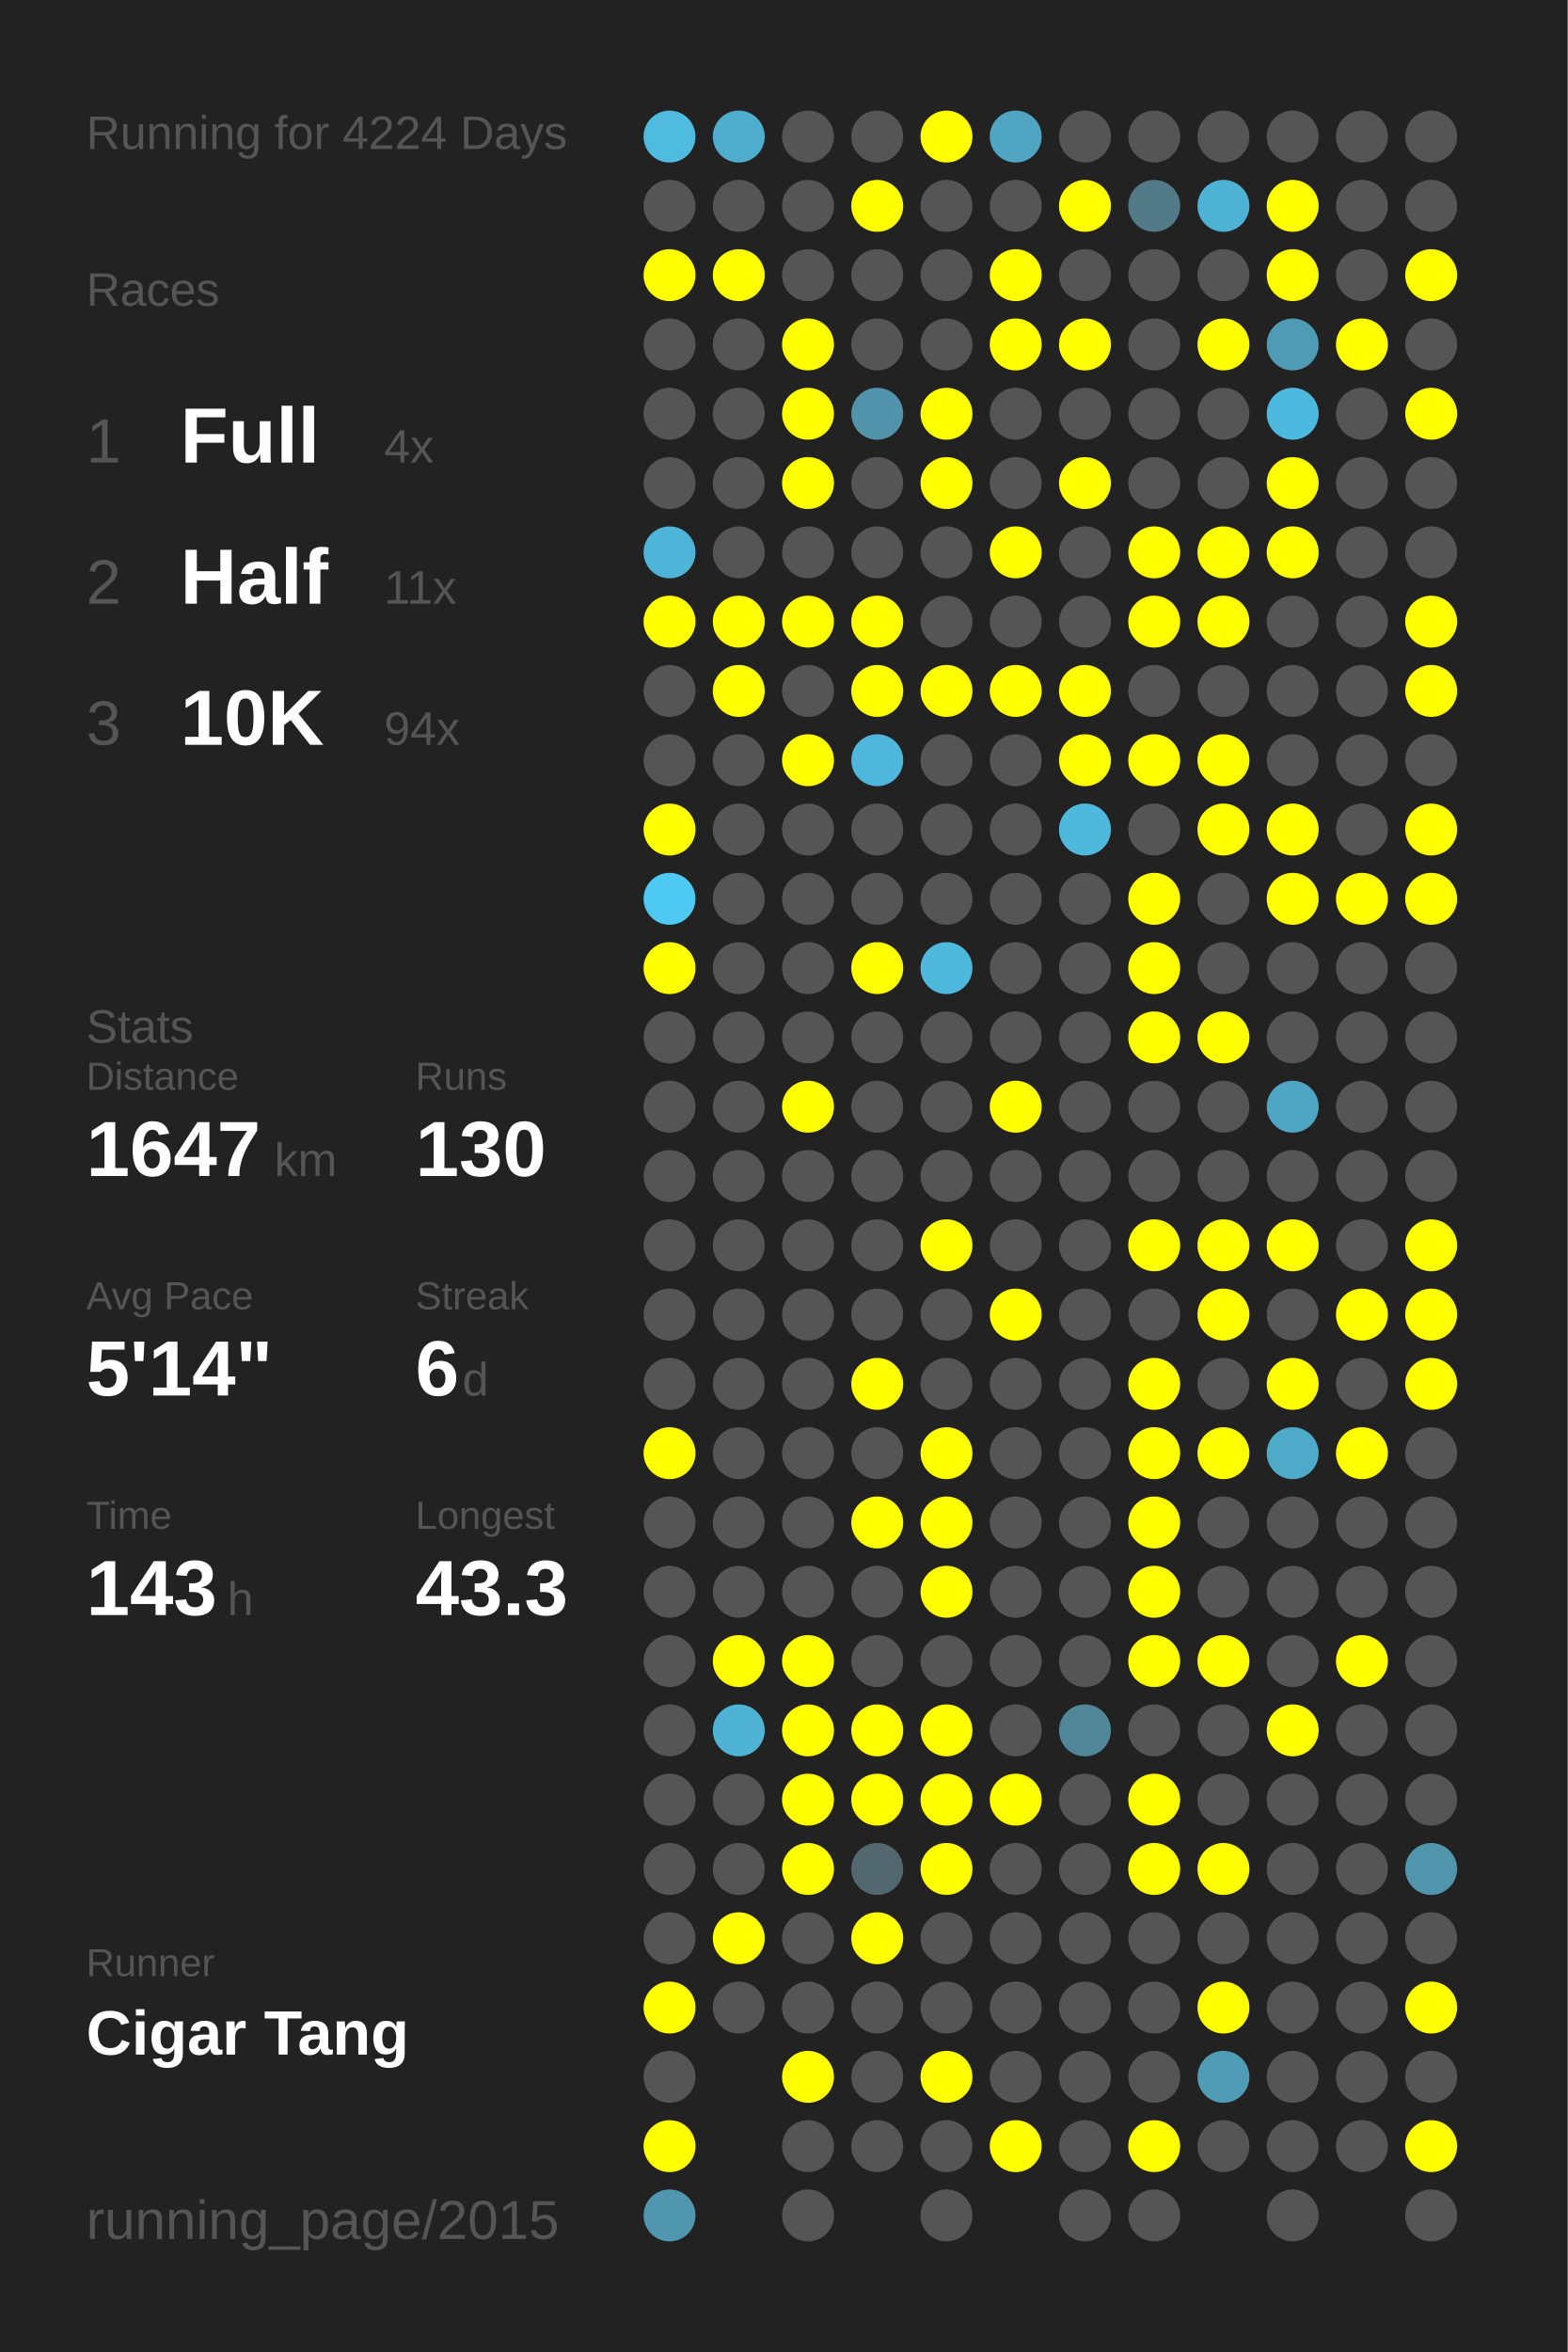
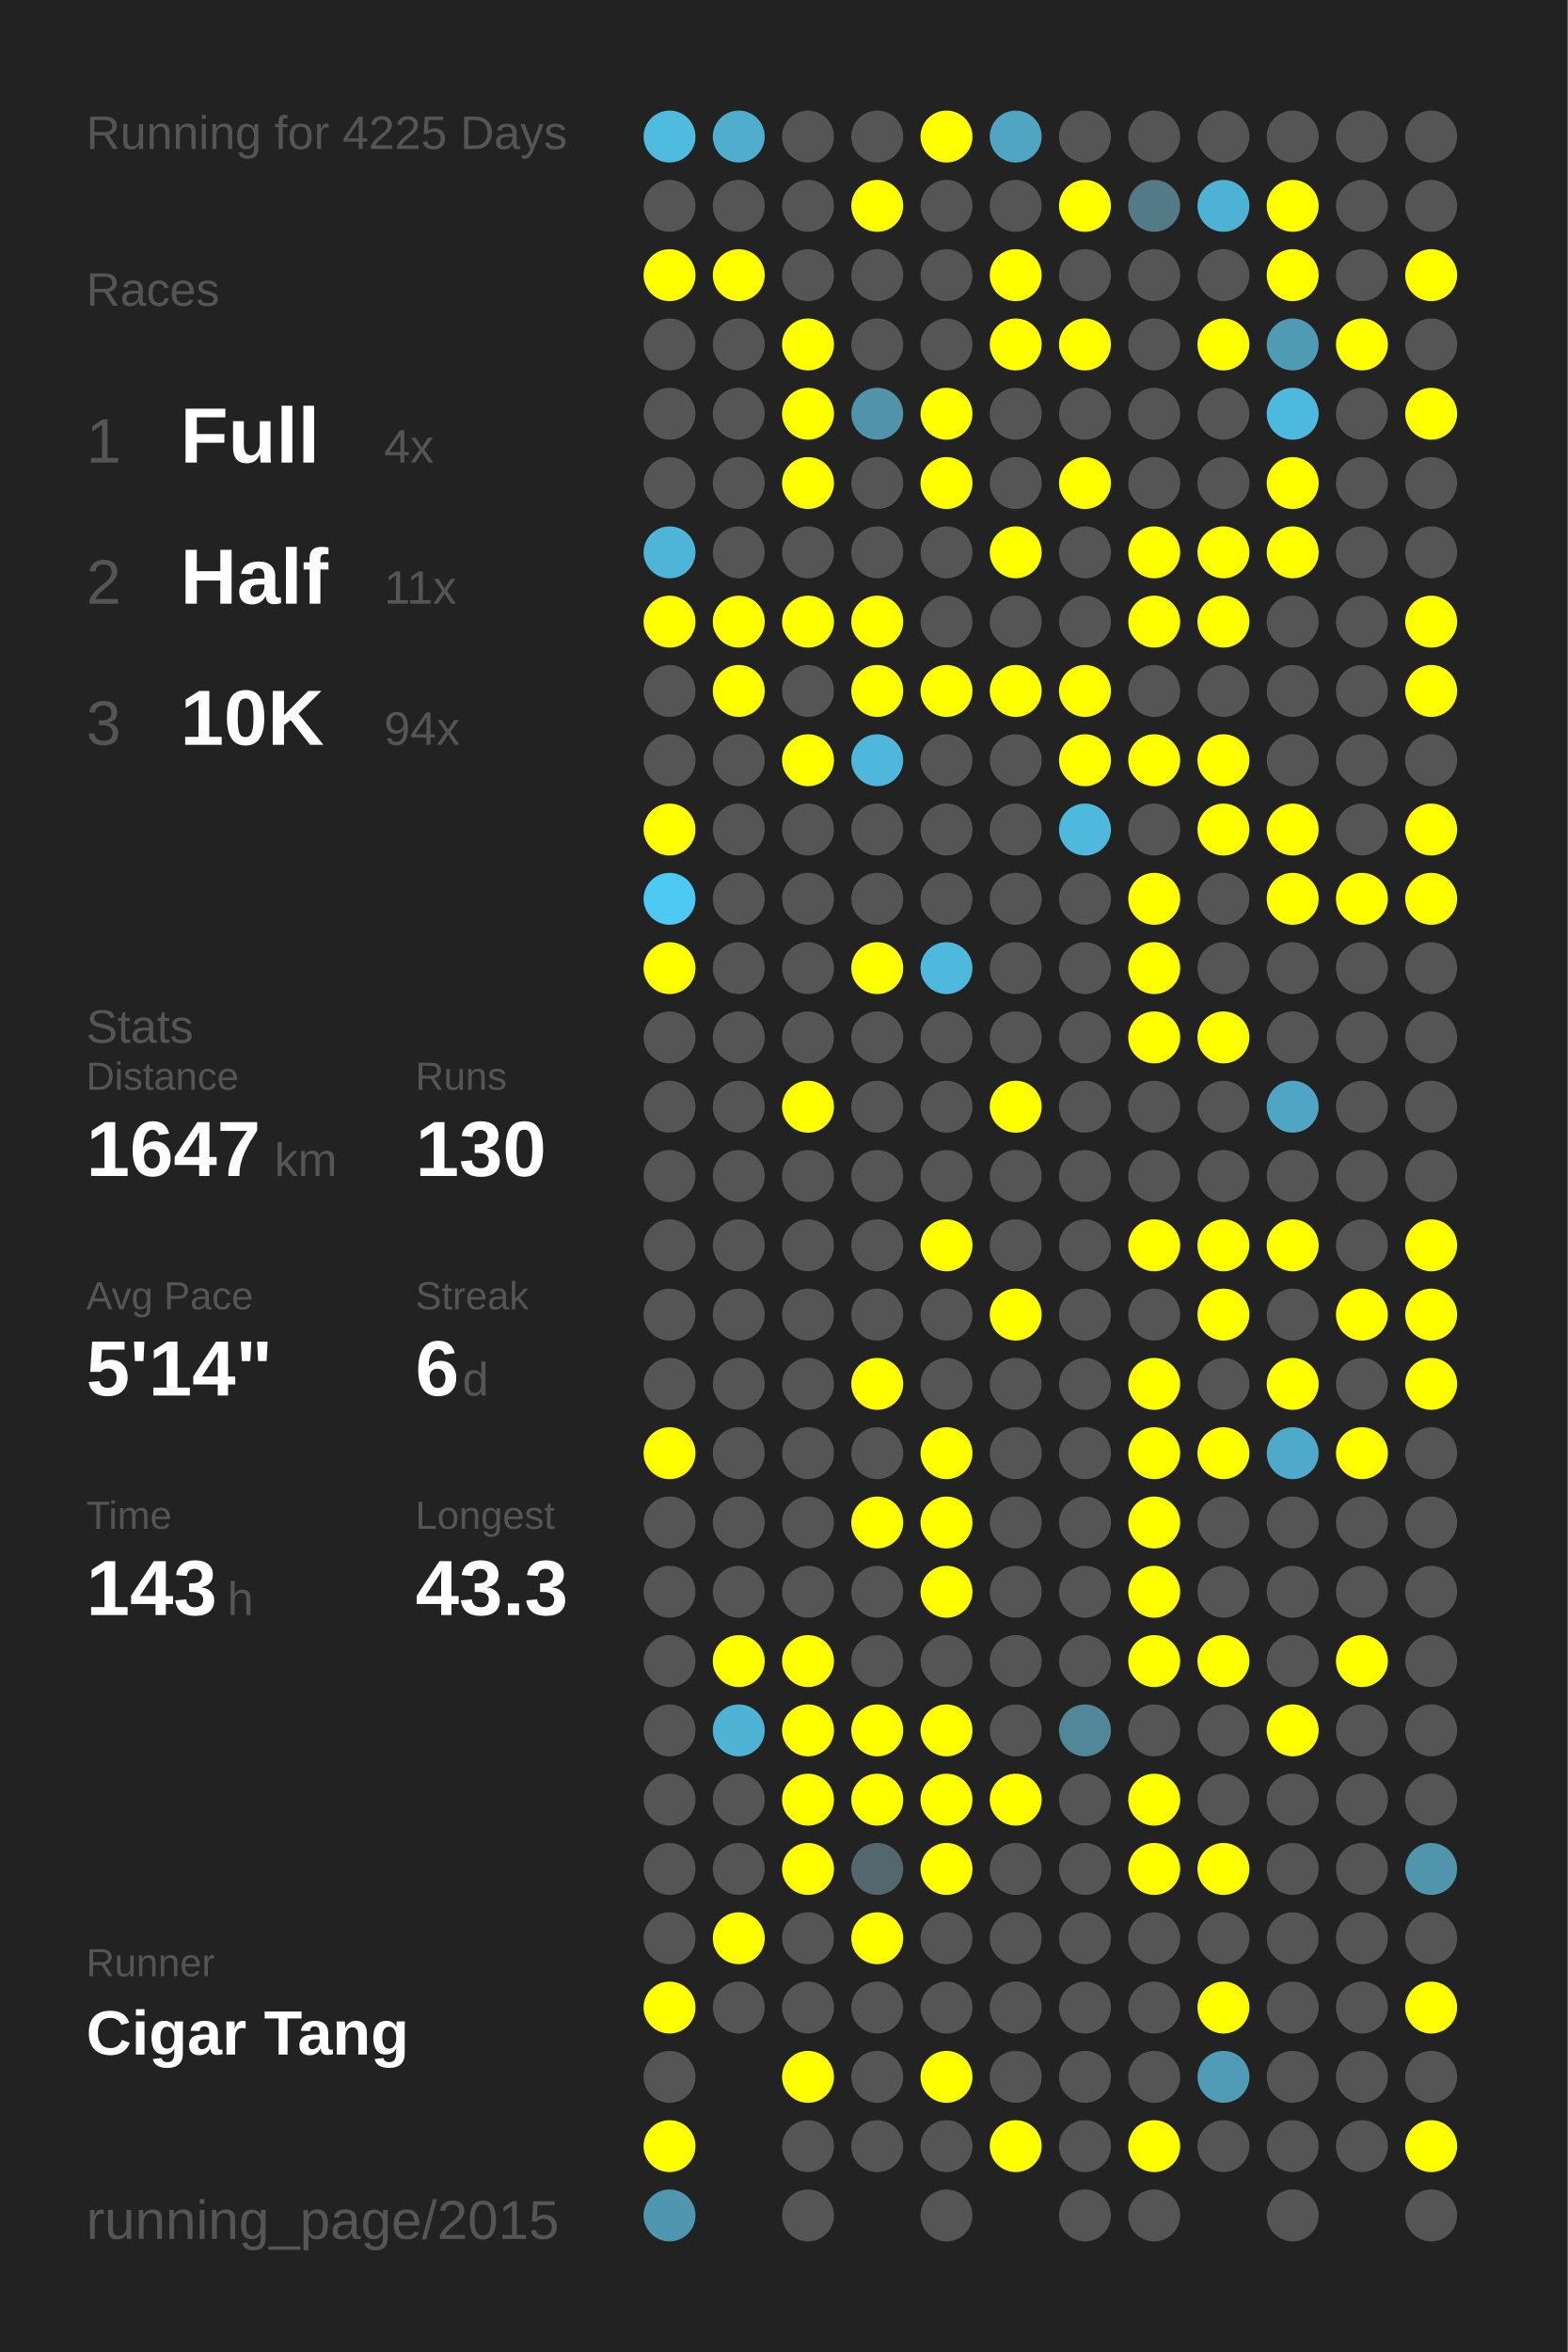
<svg xmlns="http://www.w3.org/2000/svg" baseProfile="full" height="300mm" version="1.1" viewBox="0,0,200,300" width="200mm">
  <defs />
  <rect fill="#222222" height="300" width="200" x="0" y="0" />
-   <text fill="#555555" style="font-size:6px; font-family:Arial;" x="11" y="19">Running for 4224 Days</text>
+   <text fill="#555555" style="font-size:6px; font-family:Arial;" x="11" y="19">Running for 4225 Days</text>
  <text fill="#555555" style="font-size:6px; font-family:Arial;" x="11" y="39">Races</text>
  <text fill="#555555" style="font-size:8px; font-family:Arial;" x="11" y="59">1</text>
  <text fill="#FFFFFF" style="font-size:10px; font-family:Arial; font-weight:bold;" x="23" y="59">Full</text>
  <text fill="#555555" style="font-size:6px; font-family:Arial;" x="49" y="59">4x</text>
  <text fill="#555555" style="font-size:8px; font-family:Arial;" x="11" y="77">2</text>
  <text fill="#FFFFFF" style="font-size:10px; font-family:Arial; font-weight:bold;" x="23" y="77">Half</text>
  <text fill="#555555" style="font-size:6px; font-family:Arial;" x="49" y="77">11x</text>
  <text fill="#555555" style="font-size:8px; font-family:Arial;" x="11" y="95">3</text>
  <text fill="#FFFFFF" style="font-size:10px; font-family:Arial; font-weight:bold;" x="23" y="95">10K</text>
  <text fill="#555555" style="font-size:6px; font-family:Arial;" x="49" y="95">94x</text>
  <text fill="#555555" style="font-size:6px; font-family:Arial;" x="11" y="133">Stats</text>
  <text fill="#555555" style="font-size:5px; font-family:Arial;" x="11" y="139">Distance</text>
  <text fill="#FFFFFF" style="font-size:10px; font-family:Arial; font-weight:bold;" x="11" y="150">1647</text>
  <text fill="#555555" style="font-size:6px; font-family:Arial;" x="35" y="150">km</text>
  <text fill="#555555" style="font-size:5px; font-family:Arial;" x="53" y="139">Runs</text>
  <text fill="#FFFFFF" style="font-size:10px; font-family:Arial; font-weight:bold;" x="53" y="150">130</text>
  <text fill="#555555" style="font-size:5px; font-family:Arial;" x="11" y="167">Avg Pace</text>
  <text fill="#FFFFFF" style="font-size:10px; font-family:Arial; font-weight:bold;" x="11" y="178">5'14"</text>
  <text fill="#555555" style="font-size:5px; font-family:Arial;" x="53" y="167">Streak</text>
  <text fill="#FFFFFF" style="font-size:10px; font-family:Arial; font-weight:bold;" x="53" y="178">6</text>
  <text fill="#555555" style="font-size:6px; font-family:Arial;" x="59" y="178">d</text>
  <text fill="#555555" style="font-size:5px; font-family:Arial;" x="11" y="195">Time</text>
  <text fill="#FFFFFF" style="font-size:10px; font-family:Arial; font-weight:bold;" x="11" y="206">143</text>
  <text fill="#555555" style="font-size:6px; font-family:Arial;" x="29" y="206">h</text>
  <text fill="#555555" style="font-size:5px; font-family:Arial;" x="53" y="195">Longest</text>
  <text fill="#FFFFFF" style="font-size:10px; font-family:Arial; font-weight:bold;" x="53" y="206">43.3</text>
  <text fill="#555555" style="font-size:5px; font-family:Arial;" x="11" y="252.065">Runner</text>
  <text fill="#FFFFFF" style="font-size:8px; font-family:Arial; font-weight:bold;" x="11" y="262.065">Cigar Tang</text>
  <text fill="#555555" style="font-size:7px; font-family:Arial;" x="11" y="285.581">running_page/2015</text>
  <circle cx="85.417" cy="17.419" fill="#4ebbdf" r="3.312" />
  <circle cx="85.417" cy="26.258" fill="#555555" r="3.312" />
  <circle cx="85.417" cy="35.097" fill="#FFFF00" r="3.312" />
  <circle cx="85.417" cy="43.935" fill="#555555" r="3.312" />
  <circle cx="85.417" cy="52.774" fill="#555555" r="3.312" />
  <circle cx="85.417" cy="61.613" fill="#555555" r="3.312" />
  <circle cx="85.417" cy="70.452" fill="#4eb5d8" r="3.312" />
  <circle cx="85.417" cy="79.29" fill="#FFFF00" r="3.312" />
  <circle cx="85.417" cy="88.129" fill="#555555" r="3.312" />
  <circle cx="85.417" cy="96.968" fill="#555555" r="3.312" />
  <circle cx="85.417" cy="105.806" fill="#FFFF00" r="3.312" />
  <circle cx="85.417" cy="114.645" fill="#4dc9f3" r="3.312" />
  <circle cx="85.417" cy="123.484" fill="#FFFF00" r="3.312" />
  <circle cx="85.417" cy="132.323" fill="#555555" r="3.312" />
  <circle cx="85.417" cy="141.161" fill="#555555" r="3.312" />
  <circle cx="85.417" cy="150" fill="#555555" r="3.312" />
  <circle cx="85.417" cy="158.839" fill="#555555" r="3.312" />
  <circle cx="85.417" cy="167.677" fill="#555555" r="3.312" />
  <circle cx="85.417" cy="176.516" fill="#555555" r="3.312" />
  <circle cx="85.417" cy="185.355" fill="#FFFF00" r="3.312" />
  <circle cx="85.417" cy="194.194" fill="#555555" r="3.312" />
  <circle cx="85.417" cy="203.032" fill="#555555" r="3.312" />
  <circle cx="85.417" cy="211.871" fill="#555555" r="3.312" />
  <circle cx="85.417" cy="220.71" fill="#555555" r="3.312" />
  <circle cx="85.417" cy="229.548" fill="#555555" r="3.312" />
  <circle cx="85.417" cy="238.387" fill="#555555" r="3.312" />
  <circle cx="85.417" cy="247.226" fill="#555555" r="3.312" />
  <circle cx="85.417" cy="256.065" fill="#FFFF00" r="3.312" />
  <circle cx="85.417" cy="264.903" fill="#555555" r="3.312" />
  <circle cx="85.417" cy="273.742" fill="#FFFF00" r="3.312" />
  <circle cx="85.417" cy="282.581" fill="#5096ae" r="3.312" />
  <circle cx="94.25" cy="17.419" fill="#4fadcd" r="3.312" />
  <circle cx="94.25" cy="26.258" fill="#555555" r="3.312" />
  <circle cx="94.25" cy="35.097" fill="#FFFF00" r="3.312" />
  <circle cx="94.25" cy="43.935" fill="#555555" r="3.312" />
  <circle cx="94.25" cy="52.774" fill="#555555" r="3.312" />
  <circle cx="94.25" cy="61.613" fill="#555555" r="3.312" />
  <circle cx="94.25" cy="70.452" fill="#555555" r="3.312" />
  <circle cx="94.25" cy="79.29" fill="#FFFF00" r="3.312" />
  <circle cx="94.25" cy="88.129" fill="#FFFF00" r="3.312" />
  <circle cx="94.25" cy="96.968" fill="#555555" r="3.312" />
  <circle cx="94.25" cy="105.806" fill="#555555" r="3.312" />
  <circle cx="94.25" cy="114.645" fill="#555555" r="3.312" />
  <circle cx="94.25" cy="123.484" fill="#555555" r="3.312" />
  <circle cx="94.25" cy="132.323" fill="#555555" r="3.312" />
  <circle cx="94.25" cy="141.161" fill="#555555" r="3.312" />
  <circle cx="94.25" cy="150" fill="#555555" r="3.312" />
  <circle cx="94.25" cy="158.839" fill="#555555" r="3.312" />
  <circle cx="94.25" cy="167.677" fill="#555555" r="3.312" />
  <circle cx="94.25" cy="176.516" fill="#555555" r="3.312" />
  <circle cx="94.25" cy="185.355" fill="#555555" r="3.312" />
  <circle cx="94.25" cy="194.194" fill="#555555" r="3.312" />
  <circle cx="94.25" cy="203.032" fill="#555555" r="3.312" />
  <circle cx="94.25" cy="211.871" fill="#FFFF00" r="3.312" />
  <circle cx="94.25" cy="220.71" fill="#4eb3d5" r="3.312" />
  <circle cx="94.25" cy="229.548" fill="#555555" r="3.312" />
  <circle cx="94.25" cy="238.387" fill="#555555" r="3.312" />
  <circle cx="94.25" cy="247.226" fill="#FFFF00" r="3.312" />
  <circle cx="94.25" cy="256.065" fill="#555555" r="3.312" />
  <circle cx="103.083" cy="17.419" fill="#555555" r="3.312" />
  <circle cx="103.083" cy="26.258" fill="#555555" r="3.312" />
  <circle cx="103.083" cy="35.097" fill="#555555" r="3.312" />
  <circle cx="103.083" cy="43.935" fill="#FFFF00" r="3.312" />
  <circle cx="103.083" cy="52.774" fill="#FFFF00" r="3.312" />
  <circle cx="103.083" cy="61.613" fill="#FFFF00" r="3.312" />
  <circle cx="103.083" cy="70.452" fill="#555555" r="3.312" />
  <circle cx="103.083" cy="79.29" fill="#FFFF00" r="3.312" />
  <circle cx="103.083" cy="88.129" fill="#555555" r="3.312" />
  <circle cx="103.083" cy="96.968" fill="#FFFF00" r="3.312" />
  <circle cx="103.083" cy="105.806" fill="#555555" r="3.312" />
  <circle cx="103.083" cy="114.645" fill="#555555" r="3.312" />
  <circle cx="103.083" cy="123.484" fill="#555555" r="3.312" />
  <circle cx="103.083" cy="132.323" fill="#555555" r="3.312" />
  <circle cx="103.083" cy="141.161" fill="#FFFF00" r="3.312" />
  <circle cx="103.083" cy="150" fill="#555555" r="3.312" />
  <circle cx="103.083" cy="158.839" fill="#555555" r="3.312" />
  <circle cx="103.083" cy="167.677" fill="#555555" r="3.312" />
  <circle cx="103.083" cy="176.516" fill="#555555" r="3.312" />
  <circle cx="103.083" cy="185.355" fill="#555555" r="3.312" />
  <circle cx="103.083" cy="194.194" fill="#555555" r="3.312" />
  <circle cx="103.083" cy="203.032" fill="#555555" r="3.312" />
  <circle cx="103.083" cy="211.871" fill="#FFFF00" r="3.312" />
  <circle cx="103.083" cy="220.71" fill="#FFFF00" r="3.312" />
  <circle cx="103.083" cy="229.548" fill="#FFFF00" r="3.312" />
  <circle cx="103.083" cy="238.387" fill="#FFFF00" r="3.312" />
  <circle cx="103.083" cy="247.226" fill="#555555" r="3.312" />
  <circle cx="103.083" cy="256.065" fill="#555555" r="3.312" />
  <circle cx="103.083" cy="264.903" fill="#FFFF00" r="3.312" />
  <circle cx="103.083" cy="273.742" fill="#555555" r="3.312" />
  <circle cx="103.083" cy="282.581" fill="#555555" r="3.312" />
  <circle cx="111.917" cy="17.419" fill="#555555" r="3.312" />
  <circle cx="111.917" cy="26.258" fill="#FFFF00" r="3.312" />
  <circle cx="111.917" cy="35.097" fill="#555555" r="3.312" />
  <circle cx="111.917" cy="43.935" fill="#555555" r="3.312" />
  <circle cx="111.917" cy="52.774" fill="#5093aa" r="3.312" />
  <circle cx="111.917" cy="61.613" fill="#555555" r="3.312" />
  <circle cx="111.917" cy="70.452" fill="#555555" r="3.312" />
  <circle cx="111.917" cy="79.29" fill="#FFFF00" r="3.312" />
  <circle cx="111.917" cy="88.129" fill="#FFFF00" r="3.312" />
  <circle cx="111.917" cy="96.968" fill="#4eb7db" r="3.312" />
  <circle cx="111.917" cy="105.806" fill="#555555" r="3.312" />
  <circle cx="111.917" cy="114.645" fill="#555555" r="3.312" />
  <circle cx="111.917" cy="123.484" fill="#FFFF00" r="3.312" />
  <circle cx="111.917" cy="132.323" fill="#555555" r="3.312" />
  <circle cx="111.917" cy="141.161" fill="#555555" r="3.312" />
  <circle cx="111.917" cy="150" fill="#555555" r="3.312" />
  <circle cx="111.917" cy="158.839" fill="#555555" r="3.312" />
  <circle cx="111.917" cy="167.677" fill="#555555" r="3.312" />
  <circle cx="111.917" cy="176.516" fill="#FFFF00" r="3.312" />
  <circle cx="111.917" cy="185.355" fill="#555555" r="3.312" />
  <circle cx="111.917" cy="194.194" fill="#FFFF00" r="3.312" />
  <circle cx="111.917" cy="203.032" fill="#555555" r="3.312" />
  <circle cx="111.917" cy="211.871" fill="#555555" r="3.312" />
  <circle cx="111.917" cy="220.71" fill="#FFFF00" r="3.312" />
  <circle cx="111.917" cy="229.548" fill="#FFFF00" r="3.312" />
  <circle cx="111.917" cy="238.387" fill="#53676e" r="3.312" />
  <circle cx="111.917" cy="247.226" fill="#FFFF00" r="3.312" />
  <circle cx="111.917" cy="256.065" fill="#555555" r="3.312" />
  <circle cx="111.917" cy="264.903" fill="#555555" r="3.312" />
  <circle cx="111.917" cy="273.742" fill="#555555" r="3.312" />
  <circle cx="120.75" cy="17.419" fill="#FFFF00" r="3.312" />
  <circle cx="120.75" cy="26.258" fill="#555555" r="3.312" />
  <circle cx="120.75" cy="35.097" fill="#555555" r="3.312" />
  <circle cx="120.75" cy="43.935" fill="#555555" r="3.312" />
  <circle cx="120.75" cy="52.774" fill="#FFFF00" r="3.312" />
  <circle cx="120.75" cy="61.613" fill="#FFFF00" r="3.312" />
  <circle cx="120.75" cy="70.452" fill="#555555" r="3.312" />
  <circle cx="120.75" cy="79.29" fill="#555555" r="3.312" />
  <circle cx="120.75" cy="88.129" fill="#FFFF00" r="3.312" />
  <circle cx="120.75" cy="96.968" fill="#555555" r="3.312" />
  <circle cx="120.75" cy="105.806" fill="#555555" r="3.312" />
  <circle cx="120.75" cy="114.645" fill="#555555" r="3.312" />
  <circle cx="120.75" cy="123.484" fill="#4eb9dd" r="3.312" />
  <circle cx="120.75" cy="132.323" fill="#555555" r="3.312" />
  <circle cx="120.75" cy="141.161" fill="#555555" r="3.312" />
  <circle cx="120.75" cy="150" fill="#555555" r="3.312" />
  <circle cx="120.75" cy="158.839" fill="#FFFF00" r="3.312" />
  <circle cx="120.75" cy="167.677" fill="#555555" r="3.312" />
  <circle cx="120.75" cy="176.516" fill="#555555" r="3.312" />
  <circle cx="120.75" cy="185.355" fill="#FFFF00" r="3.312" />
  <circle cx="120.75" cy="194.194" fill="#FFFF00" r="3.312" />
  <circle cx="120.75" cy="203.032" fill="#FFFF00" r="3.312" />
  <circle cx="120.75" cy="211.871" fill="#555555" r="3.312" />
  <circle cx="120.75" cy="220.71" fill="#FFFF00" r="3.312" />
  <circle cx="120.75" cy="229.548" fill="#FFFF00" r="3.312" />
  <circle cx="120.75" cy="238.387" fill="#FFFF00" r="3.312" />
  <circle cx="120.75" cy="247.226" fill="#555555" r="3.312" />
  <circle cx="120.75" cy="256.065" fill="#555555" r="3.312" />
  <circle cx="120.75" cy="264.903" fill="#FFFF00" r="3.312" />
  <circle cx="120.75" cy="273.742" fill="#555555" r="3.312" />
  <circle cx="120.75" cy="282.581" fill="#555555" r="3.312" />
  <circle cx="129.583" cy="17.419" fill="#4fa5c2" r="3.312" />
  <circle cx="129.583" cy="26.258" fill="#555555" r="3.312" />
  <circle cx="129.583" cy="35.097" fill="#FFFF00" r="3.312" />
  <circle cx="129.583" cy="43.935" fill="#FFFF00" r="3.312" />
  <circle cx="129.583" cy="52.774" fill="#555555" r="3.312" />
  <circle cx="129.583" cy="61.613" fill="#555555" r="3.312" />
  <circle cx="129.583" cy="70.452" fill="#FFFF00" r="3.312" />
  <circle cx="129.583" cy="79.29" fill="#555555" r="3.312" />
  <circle cx="129.583" cy="88.129" fill="#FFFF00" r="3.312" />
  <circle cx="129.583" cy="96.968" fill="#555555" r="3.312" />
  <circle cx="129.583" cy="105.806" fill="#555555" r="3.312" />
  <circle cx="129.583" cy="114.645" fill="#555555" r="3.312" />
  <circle cx="129.583" cy="123.484" fill="#555555" r="3.312" />
  <circle cx="129.583" cy="132.323" fill="#555555" r="3.312" />
  <circle cx="129.583" cy="141.161" fill="#FFFF00" r="3.312" />
  <circle cx="129.583" cy="150" fill="#555555" r="3.312" />
  <circle cx="129.583" cy="158.839" fill="#555555" r="3.312" />
  <circle cx="129.583" cy="167.677" fill="#FFFF00" r="3.312" />
  <circle cx="129.583" cy="176.516" fill="#555555" r="3.312" />
  <circle cx="129.583" cy="185.355" fill="#555555" r="3.312" />
  <circle cx="129.583" cy="194.194" fill="#555555" r="3.312" />
  <circle cx="129.583" cy="203.032" fill="#555555" r="3.312" />
  <circle cx="129.583" cy="211.871" fill="#555555" r="3.312" />
  <circle cx="129.583" cy="220.71" fill="#555555" r="3.312" />
  <circle cx="129.583" cy="229.548" fill="#FFFF00" r="3.312" />
  <circle cx="129.583" cy="238.387" fill="#555555" r="3.312" />
  <circle cx="129.583" cy="247.226" fill="#555555" r="3.312" />
  <circle cx="129.583" cy="256.065" fill="#555555" r="3.312" />
  <circle cx="129.583" cy="264.903" fill="#555555" r="3.312" />
  <circle cx="129.583" cy="273.742" fill="#FFFF00" r="3.312" />
  <circle cx="138.417" cy="17.419" fill="#555555" r="3.312" />
  <circle cx="138.417" cy="26.258" fill="#FFFF00" r="3.312" />
  <circle cx="138.417" cy="35.097" fill="#555555" r="3.312" />
  <circle cx="138.417" cy="43.935" fill="#FFFF00" r="3.312" />
  <circle cx="138.417" cy="52.774" fill="#555555" r="3.312" />
  <circle cx="138.417" cy="61.613" fill="#FFFF00" r="3.312" />
  <circle cx="138.417" cy="70.452" fill="#555555" r="3.312" />
  <circle cx="138.417" cy="79.29" fill="#555555" r="3.312" />
  <circle cx="138.417" cy="88.129" fill="#FFFF00" r="3.312" />
  <circle cx="138.417" cy="96.968" fill="#FFFF00" r="3.312" />
  <circle cx="138.417" cy="105.806" fill="#4eb9dd" r="3.312" />
  <circle cx="138.417" cy="114.645" fill="#555555" r="3.312" />
  <circle cx="138.417" cy="123.484" fill="#555555" r="3.312" />
  <circle cx="138.417" cy="132.323" fill="#555555" r="3.312" />
  <circle cx="138.417" cy="141.161" fill="#555555" r="3.312" />
  <circle cx="138.417" cy="150" fill="#555555" r="3.312" />
  <circle cx="138.417" cy="158.839" fill="#555555" r="3.312" />
  <circle cx="138.417" cy="167.677" fill="#555555" r="3.312" />
  <circle cx="138.417" cy="176.516" fill="#555555" r="3.312" />
  <circle cx="138.417" cy="185.355" fill="#555555" r="3.312" />
  <circle cx="138.417" cy="194.194" fill="#555555" r="3.312" />
  <circle cx="138.417" cy="203.032" fill="#555555" r="3.312" />
  <circle cx="138.417" cy="211.871" fill="#555555" r="3.312" />
  <circle cx="138.417" cy="220.71" fill="#518799" r="3.312" />
  <circle cx="138.417" cy="229.548" fill="#555555" r="3.312" />
  <circle cx="138.417" cy="238.387" fill="#555555" r="3.312" />
  <circle cx="138.417" cy="247.226" fill="#555555" r="3.312" />
  <circle cx="138.417" cy="256.065" fill="#555555" r="3.312" />
  <circle cx="138.417" cy="264.903" fill="#555555" r="3.312" />
  <circle cx="138.417" cy="273.742" fill="#555555" r="3.312" />
  <circle cx="138.417" cy="282.581" fill="#555555" r="3.312" />
  <circle cx="147.25" cy="17.419" fill="#555555" r="3.312" />
  <circle cx="147.25" cy="26.258" fill="#527a87" r="3.312" />
  <circle cx="147.25" cy="35.097" fill="#555555" r="3.312" />
  <circle cx="147.25" cy="43.935" fill="#555555" r="3.312" />
  <circle cx="147.25" cy="52.774" fill="#555555" r="3.312" />
  <circle cx="147.25" cy="61.613" fill="#555555" r="3.312" />
  <circle cx="147.25" cy="70.452" fill="#FFFF00" r="3.312" />
  <circle cx="147.25" cy="79.29" fill="#FFFF00" r="3.312" />
  <circle cx="147.25" cy="88.129" fill="#555555" r="3.312" />
  <circle cx="147.25" cy="96.968" fill="#FFFF00" r="3.312" />
  <circle cx="147.25" cy="105.806" fill="#555555" r="3.312" />
  <circle cx="147.25" cy="114.645" fill="#FFFF00" r="3.312" />
  <circle cx="147.25" cy="123.484" fill="#FFFF00" r="3.312" />
  <circle cx="147.25" cy="132.323" fill="#FFFF00" r="3.312" />
  <circle cx="147.25" cy="141.161" fill="#555555" r="3.312" />
  <circle cx="147.25" cy="150" fill="#555555" r="3.312" />
  <circle cx="147.25" cy="158.839" fill="#FFFF00" r="3.312" />
  <circle cx="147.25" cy="167.677" fill="#555555" r="3.312" />
  <circle cx="147.25" cy="176.516" fill="#FFFF00" r="3.312" />
  <circle cx="147.25" cy="185.355" fill="#FFFF00" r="3.312" />
  <circle cx="147.25" cy="194.194" fill="#FFFF00" r="3.312" />
  <circle cx="147.25" cy="203.032" fill="#FFFF00" r="3.312" />
  <circle cx="147.25" cy="211.871" fill="#FFFF00" r="3.312" />
  <circle cx="147.25" cy="220.71" fill="#555555" r="3.312" />
  <circle cx="147.25" cy="229.548" fill="#FFFF00" r="3.312" />
  <circle cx="147.25" cy="238.387" fill="#FFFF00" r="3.312" />
  <circle cx="147.25" cy="247.226" fill="#555555" r="3.312" />
  <circle cx="147.25" cy="256.065" fill="#555555" r="3.312" />
  <circle cx="147.25" cy="264.903" fill="#555555" r="3.312" />
  <circle cx="147.25" cy="273.742" fill="#FFFF00" r="3.312" />
  <circle cx="147.25" cy="282.581" fill="#555555" r="3.312" />
  <circle cx="156.083" cy="17.419" fill="#555555" r="3.312" />
  <circle cx="156.083" cy="26.258" fill="#4eb2d4" r="3.312" />
  <circle cx="156.083" cy="35.097" fill="#555555" r="3.312" />
  <circle cx="156.083" cy="43.935" fill="#FFFF00" r="3.312" />
  <circle cx="156.083" cy="52.774" fill="#555555" r="3.312" />
  <circle cx="156.083" cy="61.613" fill="#555555" r="3.312" />
  <circle cx="156.083" cy="70.452" fill="#FFFF00" r="3.312" />
  <circle cx="156.083" cy="79.29" fill="#FFFF00" r="3.312" />
  <circle cx="156.083" cy="88.129" fill="#555555" r="3.312" />
  <circle cx="156.083" cy="96.968" fill="#FFFF00" r="3.312" />
  <circle cx="156.083" cy="105.806" fill="#FFFF00" r="3.312" />
  <circle cx="156.083" cy="114.645" fill="#555555" r="3.312" />
  <circle cx="156.083" cy="123.484" fill="#555555" r="3.312" />
  <circle cx="156.083" cy="132.323" fill="#FFFF00" r="3.312" />
  <circle cx="156.083" cy="141.161" fill="#555555" r="3.312" />
  <circle cx="156.083" cy="150" fill="#555555" r="3.312" />
  <circle cx="156.083" cy="158.839" fill="#FFFF00" r="3.312" />
  <circle cx="156.083" cy="167.677" fill="#FFFF00" r="3.312" />
  <circle cx="156.083" cy="176.516" fill="#555555" r="3.312" />
  <circle cx="156.083" cy="185.355" fill="#FFFF00" r="3.312" />
  <circle cx="156.083" cy="194.194" fill="#555555" r="3.312" />
  <circle cx="156.083" cy="203.032" fill="#555555" r="3.312" />
  <circle cx="156.083" cy="211.871" fill="#FFFF00" r="3.312" />
  <circle cx="156.083" cy="220.71" fill="#555555" r="3.312" />
  <circle cx="156.083" cy="229.548" fill="#555555" r="3.312" />
  <circle cx="156.083" cy="238.387" fill="#FFFF00" r="3.312" />
  <circle cx="156.083" cy="247.226" fill="#555555" r="3.312" />
  <circle cx="156.083" cy="256.065" fill="#FFFF00" r="3.312" />
  <circle cx="156.083" cy="264.903" fill="#509cb6" r="3.312" />
  <circle cx="156.083" cy="273.742" fill="#555555" r="3.312" />
  <circle cx="164.917" cy="17.419" fill="#555555" r="3.312" />
  <circle cx="164.917" cy="26.258" fill="#FFFF00" r="3.312" />
  <circle cx="164.917" cy="35.097" fill="#FFFF00" r="3.312" />
  <circle cx="164.917" cy="43.935" fill="#509bb4" r="3.312" />
  <circle cx="164.917" cy="52.774" fill="#4eb9de" r="3.312" />
  <circle cx="164.917" cy="61.613" fill="#FFFF00" r="3.312" />
  <circle cx="164.917" cy="70.452" fill="#FFFF00" r="3.312" />
  <circle cx="164.917" cy="79.29" fill="#555555" r="3.312" />
  <circle cx="164.917" cy="88.129" fill="#555555" r="3.312" />
  <circle cx="164.917" cy="96.968" fill="#555555" r="3.312" />
  <circle cx="164.917" cy="105.806" fill="#FFFF00" r="3.312" />
  <circle cx="164.917" cy="114.645" fill="#FFFF00" r="3.312" />
  <circle cx="164.917" cy="123.484" fill="#555555" r="3.312" />
  <circle cx="164.917" cy="132.323" fill="#555555" r="3.312" />
  <circle cx="164.917" cy="141.161" fill="#4fa6c4" r="3.312" />
  <circle cx="164.917" cy="150" fill="#555555" r="3.312" />
  <circle cx="164.917" cy="158.839" fill="#FFFF00" r="3.312" />
  <circle cx="164.917" cy="167.677" fill="#555555" r="3.312" />
  <circle cx="164.917" cy="176.516" fill="#FFFF00" r="3.312" />
  <circle cx="164.917" cy="185.355" fill="#4fa9c8" r="3.312" />
  <circle cx="164.917" cy="194.194" fill="#555555" r="3.312" />
  <circle cx="164.917" cy="203.032" fill="#555555" r="3.312" />
  <circle cx="164.917" cy="211.871" fill="#555555" r="3.312" />
  <circle cx="164.917" cy="220.71" fill="#FFFF00" r="3.312" />
  <circle cx="164.917" cy="229.548" fill="#555555" r="3.312" />
  <circle cx="164.917" cy="238.387" fill="#555555" r="3.312" />
  <circle cx="164.917" cy="247.226" fill="#555555" r="3.312" />
  <circle cx="164.917" cy="256.065" fill="#555555" r="3.312" />
  <circle cx="164.917" cy="264.903" fill="#555555" r="3.312" />
  <circle cx="164.917" cy="273.742" fill="#555555" r="3.312" />
  <circle cx="164.917" cy="282.581" fill="#555555" r="3.312" />
  <circle cx="173.75" cy="17.419" fill="#555555" r="3.312" />
  <circle cx="173.75" cy="26.258" fill="#555555" r="3.312" />
  <circle cx="173.75" cy="35.097" fill="#555555" r="3.312" />
  <circle cx="173.75" cy="43.935" fill="#FFFF00" r="3.312" />
  <circle cx="173.75" cy="52.774" fill="#555555" r="3.312" />
  <circle cx="173.75" cy="61.613" fill="#555555" r="3.312" />
  <circle cx="173.75" cy="70.452" fill="#555555" r="3.312" />
  <circle cx="173.75" cy="79.29" fill="#555555" r="3.312" />
  <circle cx="173.75" cy="88.129" fill="#555555" r="3.312" />
  <circle cx="173.75" cy="96.968" fill="#555555" r="3.312" />
  <circle cx="173.75" cy="105.806" fill="#555555" r="3.312" />
  <circle cx="173.75" cy="114.645" fill="#FFFF00" r="3.312" />
  <circle cx="173.75" cy="123.484" fill="#555555" r="3.312" />
  <circle cx="173.75" cy="132.323" fill="#555555" r="3.312" />
  <circle cx="173.75" cy="141.161" fill="#555555" r="3.312" />
  <circle cx="173.75" cy="150" fill="#555555" r="3.312" />
  <circle cx="173.75" cy="158.839" fill="#555555" r="3.312" />
  <circle cx="173.75" cy="167.677" fill="#FFFF00" r="3.312" />
  <circle cx="173.75" cy="176.516" fill="#555555" r="3.312" />
  <circle cx="173.75" cy="185.355" fill="#FFFF00" r="3.312" />
  <circle cx="173.75" cy="194.194" fill="#555555" r="3.312" />
  <circle cx="173.75" cy="203.032" fill="#555555" r="3.312" />
  <circle cx="173.75" cy="211.871" fill="#FFFF00" r="3.312" />
  <circle cx="173.75" cy="220.71" fill="#555555" r="3.312" />
  <circle cx="173.75" cy="229.548" fill="#555555" r="3.312" />
  <circle cx="173.75" cy="238.387" fill="#555555" r="3.312" />
  <circle cx="173.75" cy="247.226" fill="#555555" r="3.312" />
  <circle cx="173.75" cy="256.065" fill="#555555" r="3.312" />
  <circle cx="173.75" cy="264.903" fill="#555555" r="3.312" />
  <circle cx="173.75" cy="273.742" fill="#555555" r="3.312" />
  <circle cx="182.583" cy="17.419" fill="#555555" r="3.312" />
  <circle cx="182.583" cy="26.258" fill="#555555" r="3.312" />
  <circle cx="182.583" cy="35.097" fill="#FFFF00" r="3.312" />
  <circle cx="182.583" cy="43.935" fill="#555555" r="3.312" />
  <circle cx="182.583" cy="52.774" fill="#FFFF00" r="3.312" />
  <circle cx="182.583" cy="61.613" fill="#555555" r="3.312" />
  <circle cx="182.583" cy="70.452" fill="#555555" r="3.312" />
  <circle cx="182.583" cy="79.29" fill="#FFFF00" r="3.312" />
  <circle cx="182.583" cy="88.129" fill="#FFFF00" r="3.312" />
  <circle cx="182.583" cy="96.968" fill="#555555" r="3.312" />
  <circle cx="182.583" cy="105.806" fill="#FFFF00" r="3.312" />
  <circle cx="182.583" cy="114.645" fill="#FFFF00" r="3.312" />
  <circle cx="182.583" cy="123.484" fill="#555555" r="3.312" />
  <circle cx="182.583" cy="132.323" fill="#555555" r="3.312" />
  <circle cx="182.583" cy="141.161" fill="#555555" r="3.312" />
  <circle cx="182.583" cy="150" fill="#555555" r="3.312" />
  <circle cx="182.583" cy="158.839" fill="#FFFF00" r="3.312" />
  <circle cx="182.583" cy="167.677" fill="#FFFF00" r="3.312" />
  <circle cx="182.583" cy="176.516" fill="#FFFF00" r="3.312" />
  <circle cx="182.583" cy="185.355" fill="#555555" r="3.312" />
  <circle cx="182.583" cy="194.194" fill="#555555" r="3.312" />
  <circle cx="182.583" cy="203.032" fill="#555555" r="3.312" />
  <circle cx="182.583" cy="211.871" fill="#555555" r="3.312" />
  <circle cx="182.583" cy="220.71" fill="#555555" r="3.312" />
  <circle cx="182.583" cy="229.548" fill="#555555" r="3.312" />
  <circle cx="182.583" cy="238.387" fill="#5095ac" r="3.312" />
  <circle cx="182.583" cy="247.226" fill="#555555" r="3.312" />
  <circle cx="182.583" cy="256.065" fill="#FFFF00" r="3.312" />
  <circle cx="182.583" cy="264.903" fill="#555555" r="3.312" />
  <circle cx="182.583" cy="273.742" fill="#FFFF00" r="3.312" />
  <circle cx="182.583" cy="282.581" fill="#555555" r="3.312" />
</svg>
